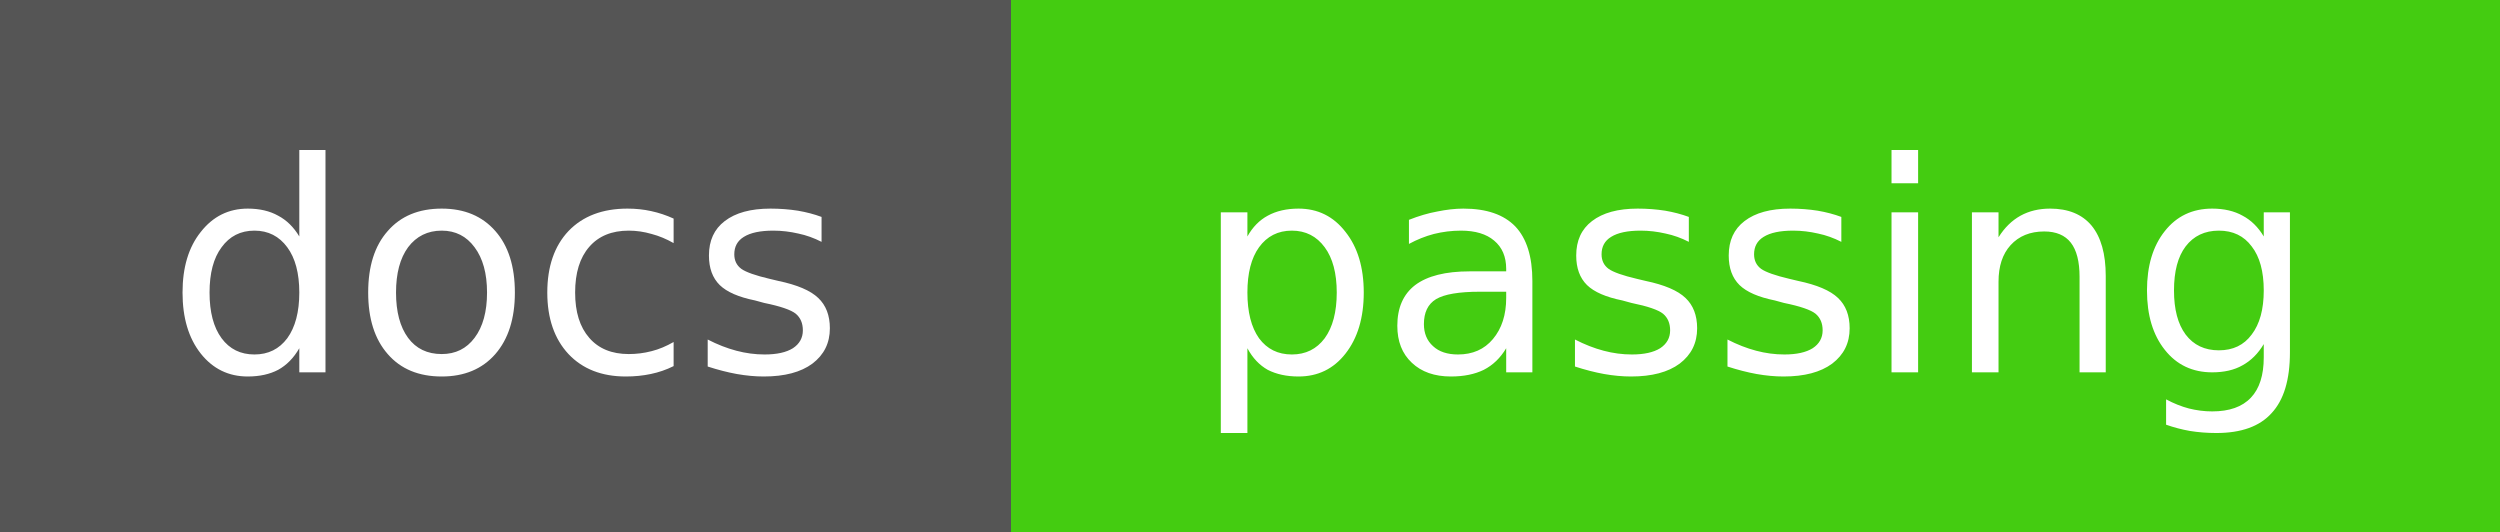
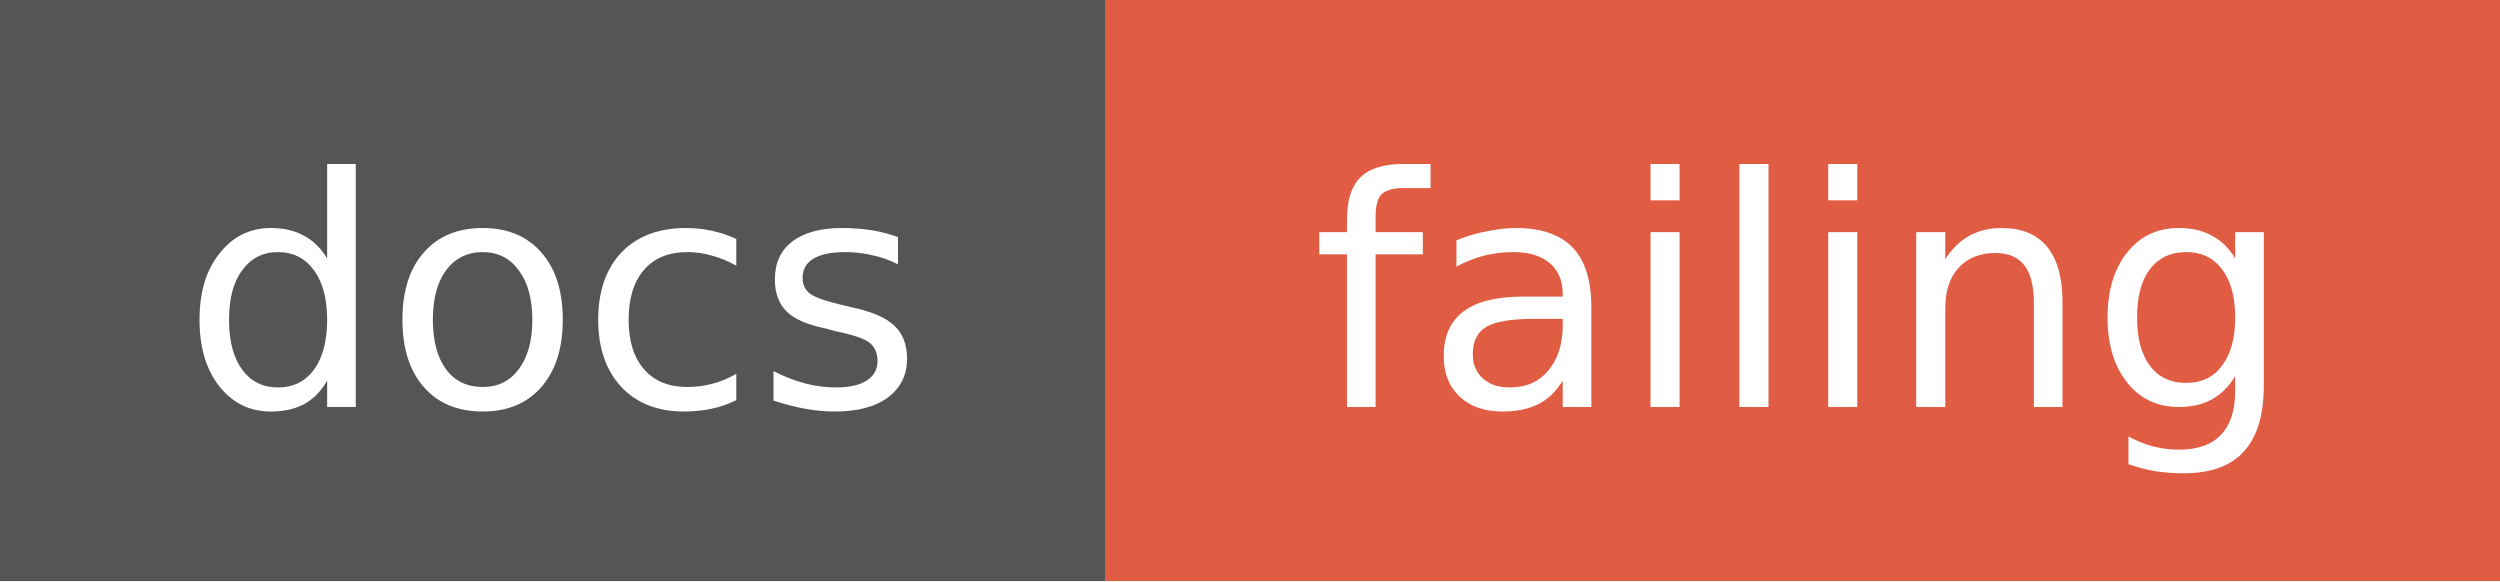
- <svg xmlns="http://www.w3.org/2000/svg" width="94" height="20">
+ <svg xmlns="http://www.w3.org/2000/svg" width="86" height="20">
  <g shape-rendering="crispEdges">
    <rect width="38" height="20" fill="#555555" />
-     <rect x="38" width="56" height="20" fill="#4c1" />
+     <rect x="38" width="48" height="20" fill="#e05d44" />
  </g>
  <g fill="#FFFFFF" text-anchor="middle" font-family="Verdana,Geneva,DejaVu Sans,sans-serif" text-rendering="geometricPrecision" font-size="11">
    <text x="19.0" y="14" fill="#FFFFFF">docs</text>
-     <text x="66.0" y="14" fill="#FFFFFF">passing</text>
+     <text x="62.0" y="14" fill="#FFFFFF">failing</text>
  </g>
</svg>
